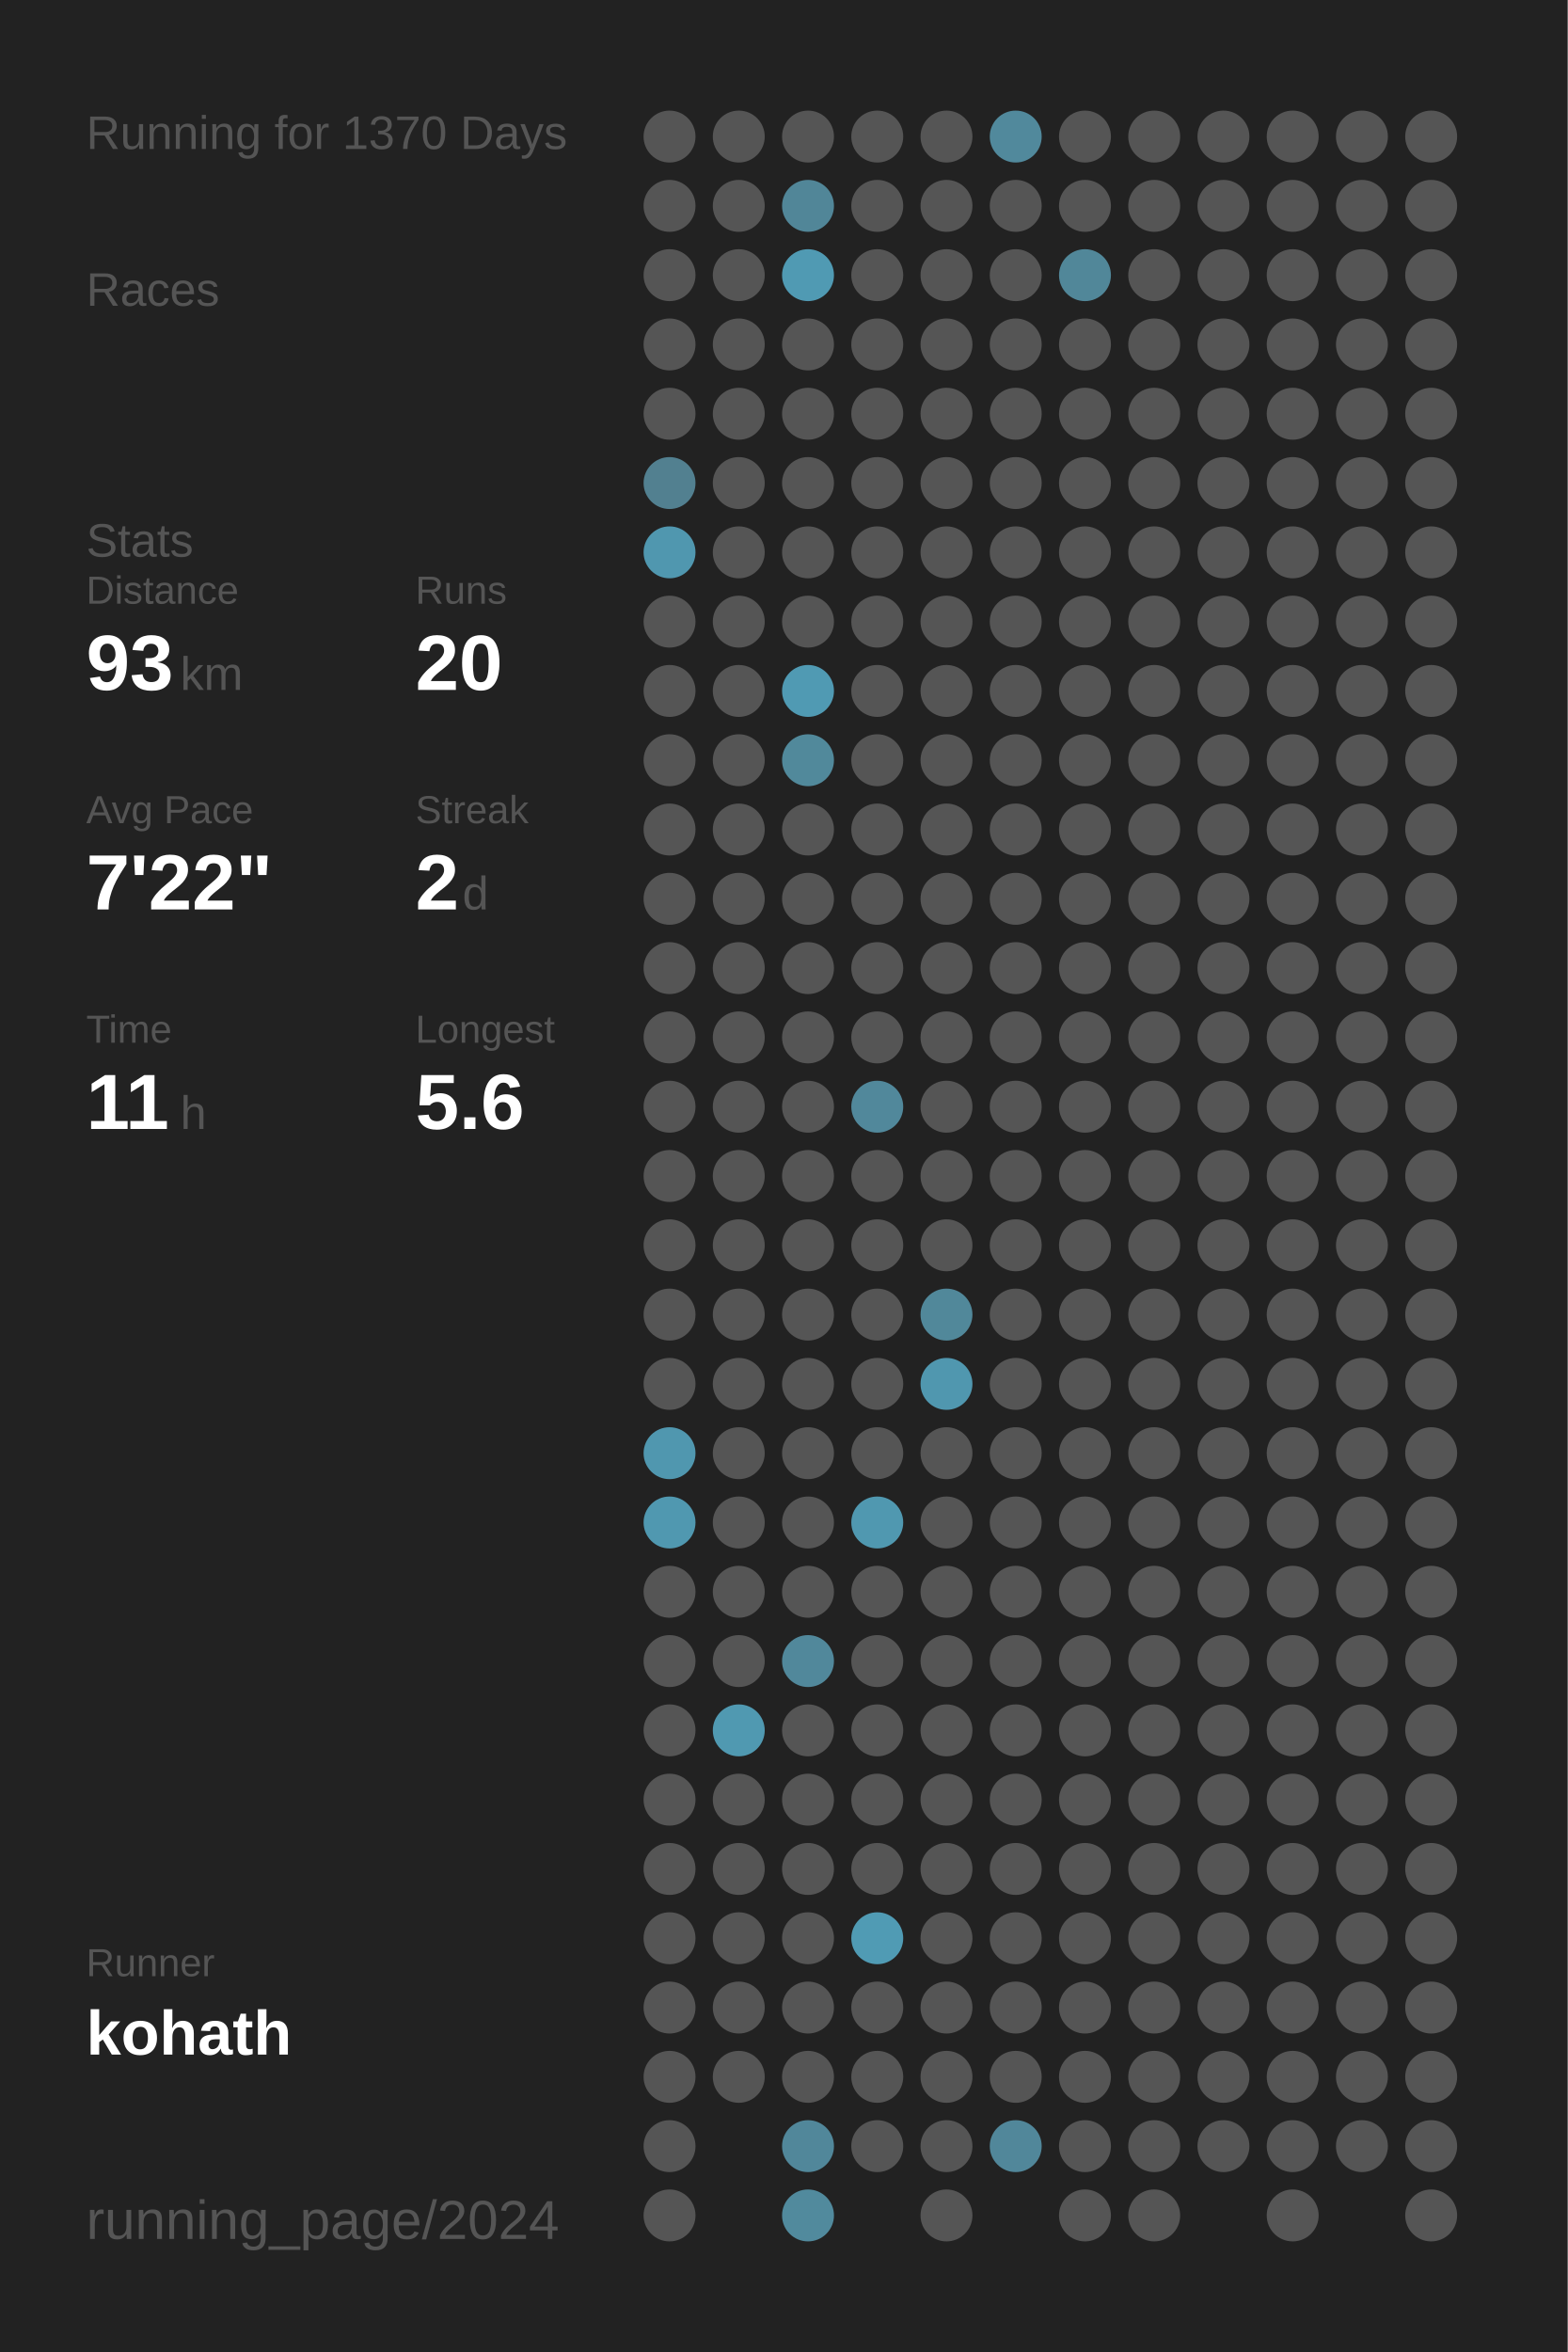
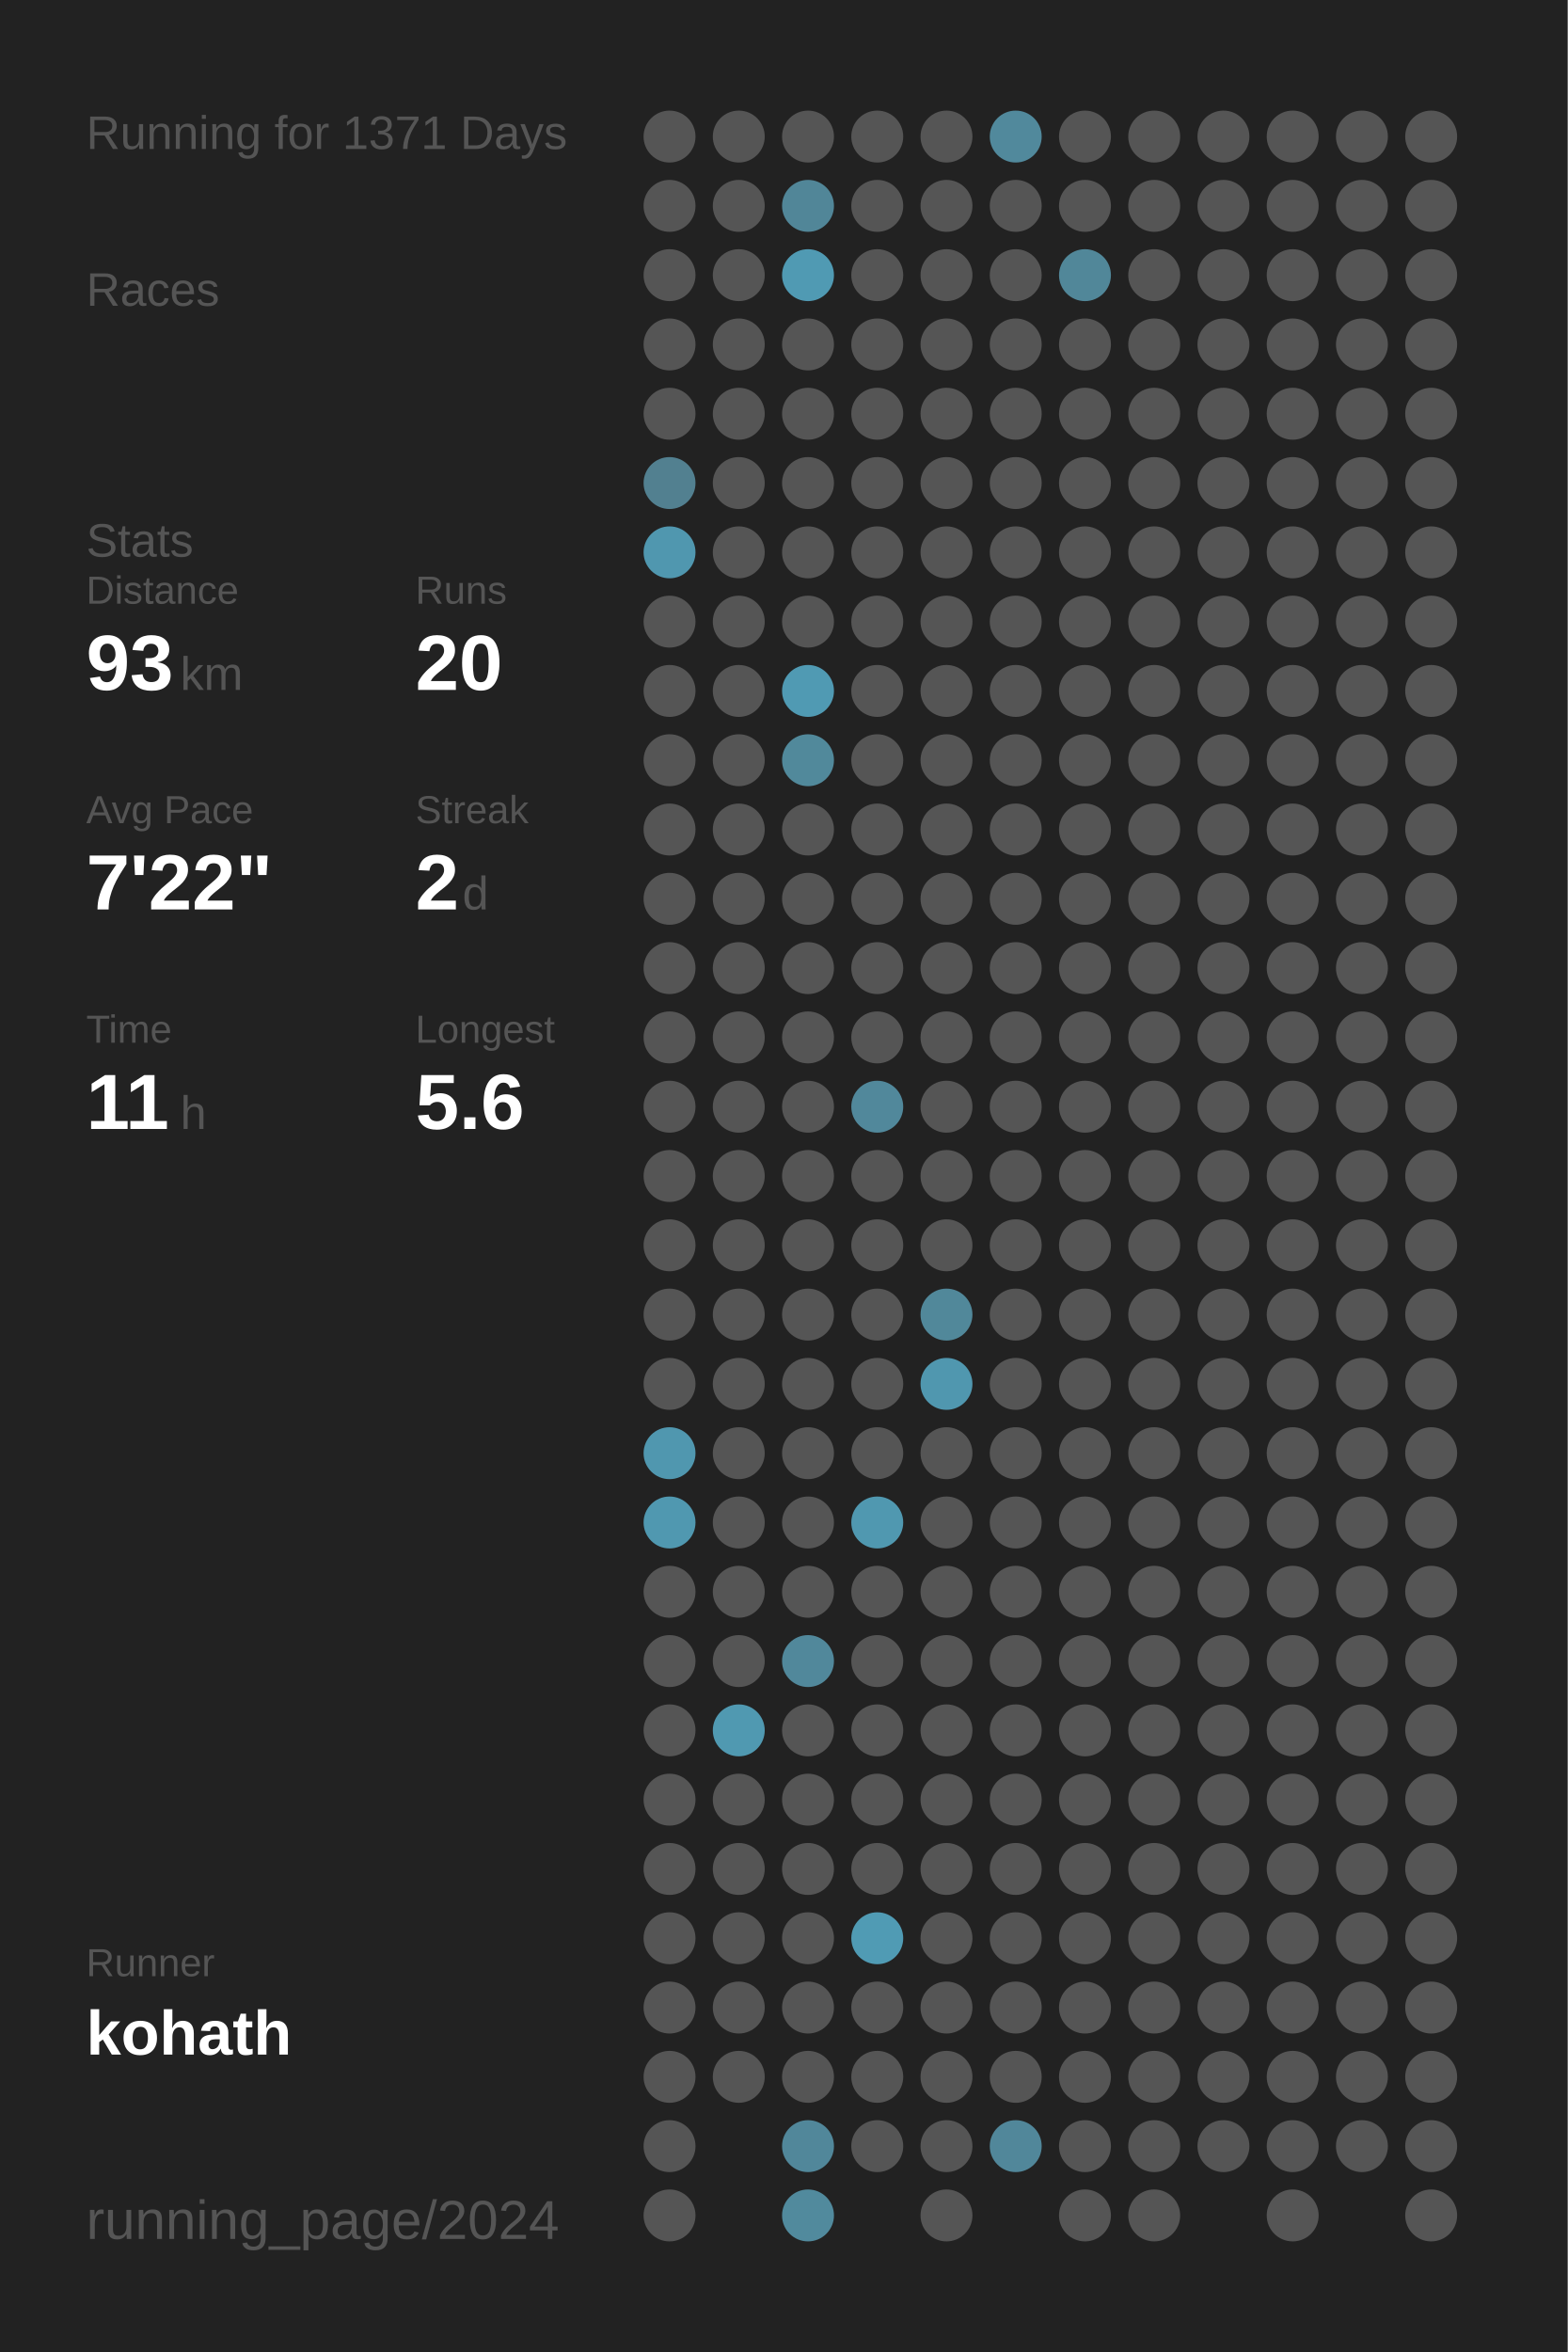
<svg xmlns="http://www.w3.org/2000/svg" baseProfile="full" height="300mm" version="1.1" viewBox="0,0,200,300" width="200mm">
  <defs />
  <rect fill="#222222" height="300" width="200" x="0" y="0" />
-   <text fill="#555555" style="font-size:6px; font-family:Arial;" x="11" y="19">Running for 1370 Days</text>
+   <text fill="#555555" style="font-size:6px; font-family:Arial;" x="11" y="19">Running for 1371 Days</text>
  <text fill="#555555" style="font-size:6px; font-family:Arial;" x="11" y="39">Races</text>
  <text fill="#555555" style="font-size:6px; font-family:Arial;" x="11" y="71">Stats</text>
  <text fill="#555555" style="font-size:5px; font-family:Arial;" x="11" y="77">Distance</text>
  <text fill="#FFFFFF" style="font-size:10px; font-family:Arial; font-weight:bold;" x="11" y="88">93</text>
  <text fill="#555555" style="font-size:6px; font-family:Arial;" x="23" y="88">km</text>
  <text fill="#555555" style="font-size:5px; font-family:Arial;" x="53" y="77">Runs</text>
  <text fill="#FFFFFF" style="font-size:10px; font-family:Arial; font-weight:bold;" x="53" y="88">20</text>
  <text fill="#555555" style="font-size:5px; font-family:Arial;" x="11" y="105">Avg Pace</text>
  <text fill="#FFFFFF" style="font-size:10px; font-family:Arial; font-weight:bold;" x="11" y="116">7'22"</text>
  <text fill="#555555" style="font-size:5px; font-family:Arial;" x="53" y="105">Streak</text>
  <text fill="#FFFFFF" style="font-size:10px; font-family:Arial; font-weight:bold;" x="53" y="116">2</text>
  <text fill="#555555" style="font-size:6px; font-family:Arial;" x="59" y="116">d</text>
  <text fill="#555555" style="font-size:5px; font-family:Arial;" x="11" y="133">Time</text>
  <text fill="#FFFFFF" style="font-size:10px; font-family:Arial; font-weight:bold;" x="11" y="144">11</text>
  <text fill="#555555" style="font-size:6px; font-family:Arial;" x="23" y="144">h</text>
  <text fill="#555555" style="font-size:5px; font-family:Arial;" x="53" y="133">Longest</text>
  <text fill="#FFFFFF" style="font-size:10px; font-family:Arial; font-weight:bold;" x="53" y="144">5.6</text>
  <text fill="#555555" style="font-size:5px; font-family:Arial;" x="11" y="252.065">Runner</text>
  <text fill="#FFFFFF" style="font-size:8px; font-family:Arial; font-weight:bold;" x="11" y="262.065">kohath</text>
  <text fill="#555555" style="font-size:7px; font-family:Arial;" x="11" y="285.581">running_page/2024</text>
  <circle cx="85.417" cy="17.419" fill="#555555" r="3.312" />
  <circle cx="85.417" cy="26.258" fill="#555555" r="3.312" />
  <circle cx="85.417" cy="35.097" fill="#555555" r="3.312" />
  <circle cx="85.417" cy="43.935" fill="#555555" r="3.312" />
  <circle cx="85.417" cy="52.774" fill="#555555" r="3.312" />
  <circle cx="85.417" cy="61.613" fill="#528090" r="3.312" />
  <circle cx="85.417" cy="70.452" fill="#5097af" r="3.312" />
  <circle cx="85.417" cy="79.29" fill="#555555" r="3.312" />
  <circle cx="85.417" cy="88.129" fill="#555555" r="3.312" />
  <circle cx="85.417" cy="96.968" fill="#555555" r="3.312" />
  <circle cx="85.417" cy="105.806" fill="#555555" r="3.312" />
  <circle cx="85.417" cy="114.645" fill="#555555" r="3.312" />
  <circle cx="85.417" cy="123.484" fill="#555555" r="3.312" />
  <circle cx="85.417" cy="132.323" fill="#555555" r="3.312" />
  <circle cx="85.417" cy="141.161" fill="#555555" r="3.312" />
  <circle cx="85.417" cy="150" fill="#555555" r="3.312" />
  <circle cx="85.417" cy="158.839" fill="#555555" r="3.312" />
  <circle cx="85.417" cy="167.677" fill="#555555" r="3.312" />
  <circle cx="85.417" cy="176.516" fill="#555555" r="3.312" />
  <circle cx="85.417" cy="185.355" fill="#5097af" r="3.312" />
  <circle cx="85.417" cy="194.194" fill="#5098b0" r="3.312" />
  <circle cx="85.417" cy="203.032" fill="#555555" r="3.312" />
  <circle cx="85.417" cy="211.871" fill="#555555" r="3.312" />
  <circle cx="85.417" cy="220.71" fill="#555555" r="3.312" />
  <circle cx="85.417" cy="229.548" fill="#555555" r="3.312" />
  <circle cx="85.417" cy="238.387" fill="#555555" r="3.312" />
  <circle cx="85.417" cy="247.226" fill="#555555" r="3.312" />
  <circle cx="85.417" cy="256.065" fill="#555555" r="3.312" />
  <circle cx="85.417" cy="264.903" fill="#555555" r="3.312" />
  <circle cx="85.417" cy="273.742" fill="#555555" r="3.312" />
  <circle cx="85.417" cy="282.581" fill="#555555" r="3.312" />
  <circle cx="94.25" cy="17.419" fill="#555555" r="3.312" />
  <circle cx="94.25" cy="26.258" fill="#555555" r="3.312" />
  <circle cx="94.25" cy="35.097" fill="#555555" r="3.312" />
  <circle cx="94.25" cy="43.935" fill="#555555" r="3.312" />
  <circle cx="94.25" cy="52.774" fill="#555555" r="3.312" />
  <circle cx="94.25" cy="61.613" fill="#555555" r="3.312" />
  <circle cx="94.25" cy="70.452" fill="#555555" r="3.312" />
  <circle cx="94.25" cy="79.29" fill="#555555" r="3.312" />
  <circle cx="94.25" cy="88.129" fill="#555555" r="3.312" />
  <circle cx="94.25" cy="96.968" fill="#555555" r="3.312" />
  <circle cx="94.25" cy="105.806" fill="#555555" r="3.312" />
  <circle cx="94.25" cy="114.645" fill="#555555" r="3.312" />
  <circle cx="94.25" cy="123.484" fill="#555555" r="3.312" />
  <circle cx="94.25" cy="132.323" fill="#555555" r="3.312" />
  <circle cx="94.25" cy="141.161" fill="#555555" r="3.312" />
  <circle cx="94.25" cy="150" fill="#555555" r="3.312" />
  <circle cx="94.25" cy="158.839" fill="#555555" r="3.312" />
  <circle cx="94.25" cy="167.677" fill="#555555" r="3.312" />
  <circle cx="94.25" cy="176.516" fill="#555555" r="3.312" />
  <circle cx="94.25" cy="185.355" fill="#555555" r="3.312" />
  <circle cx="94.25" cy="194.194" fill="#555555" r="3.312" />
  <circle cx="94.25" cy="203.032" fill="#555555" r="3.312" />
  <circle cx="94.25" cy="211.871" fill="#555555" r="3.312" />
  <circle cx="94.25" cy="220.71" fill="#5099b1" r="3.312" />
  <circle cx="94.25" cy="229.548" fill="#555555" r="3.312" />
  <circle cx="94.25" cy="238.387" fill="#555555" r="3.312" />
  <circle cx="94.25" cy="247.226" fill="#555555" r="3.312" />
  <circle cx="94.25" cy="256.065" fill="#555555" r="3.312" />
  <circle cx="94.25" cy="264.903" fill="#555555" r="3.312" />
  <circle cx="103.083" cy="17.419" fill="#555555" r="3.312" />
  <circle cx="103.083" cy="26.258" fill="#518698" r="3.312" />
  <circle cx="103.083" cy="35.097" fill="#509ab3" r="3.312" />
  <circle cx="103.083" cy="43.935" fill="#555555" r="3.312" />
  <circle cx="103.083" cy="52.774" fill="#555555" r="3.312" />
  <circle cx="103.083" cy="61.613" fill="#555555" r="3.312" />
  <circle cx="103.083" cy="70.452" fill="#555555" r="3.312" />
  <circle cx="103.083" cy="79.29" fill="#555555" r="3.312" />
  <circle cx="103.083" cy="88.129" fill="#509ab3" r="3.312" />
  <circle cx="103.083" cy="96.968" fill="#51899b" r="3.312" />
  <circle cx="103.083" cy="105.806" fill="#555555" r="3.312" />
  <circle cx="103.083" cy="114.645" fill="#555555" r="3.312" />
  <circle cx="103.083" cy="123.484" fill="#555555" r="3.312" />
  <circle cx="103.083" cy="132.323" fill="#555555" r="3.312" />
  <circle cx="103.083" cy="141.161" fill="#555555" r="3.312" />
  <circle cx="103.083" cy="150" fill="#555555" r="3.312" />
  <circle cx="103.083" cy="158.839" fill="#555555" r="3.312" />
  <circle cx="103.083" cy="167.677" fill="#555555" r="3.312" />
  <circle cx="103.083" cy="176.516" fill="#555555" r="3.312" />
  <circle cx="103.083" cy="185.355" fill="#555555" r="3.312" />
  <circle cx="103.083" cy="194.194" fill="#555555" r="3.312" />
  <circle cx="103.083" cy="203.032" fill="#555555" r="3.312" />
  <circle cx="103.083" cy="211.871" fill="#51889b" r="3.312" />
  <circle cx="103.083" cy="220.71" fill="#555555" r="3.312" />
  <circle cx="103.083" cy="229.548" fill="#555555" r="3.312" />
  <circle cx="103.083" cy="238.387" fill="#555555" r="3.312" />
  <circle cx="103.083" cy="247.226" fill="#555555" r="3.312" />
  <circle cx="103.083" cy="256.065" fill="#555555" r="3.312" />
  <circle cx="103.083" cy="264.903" fill="#555555" r="3.312" />
  <circle cx="103.083" cy="273.742" fill="#51879a" r="3.312" />
  <circle cx="103.083" cy="282.581" fill="#518a9d" r="3.312" />
  <circle cx="111.917" cy="17.419" fill="#555555" r="3.312" />
  <circle cx="111.917" cy="26.258" fill="#555555" r="3.312" />
  <circle cx="111.917" cy="35.097" fill="#555555" r="3.312" />
  <circle cx="111.917" cy="43.935" fill="#555555" r="3.312" />
  <circle cx="111.917" cy="52.774" fill="#555555" r="3.312" />
  <circle cx="111.917" cy="61.613" fill="#555555" r="3.312" />
  <circle cx="111.917" cy="70.452" fill="#555555" r="3.312" />
  <circle cx="111.917" cy="79.29" fill="#555555" r="3.312" />
  <circle cx="111.917" cy="88.129" fill="#555555" r="3.312" />
  <circle cx="111.917" cy="96.968" fill="#555555" r="3.312" />
  <circle cx="111.917" cy="105.806" fill="#555555" r="3.312" />
  <circle cx="111.917" cy="114.645" fill="#555555" r="3.312" />
  <circle cx="111.917" cy="123.484" fill="#555555" r="3.312" />
  <circle cx="111.917" cy="132.323" fill="#555555" r="3.312" />
  <circle cx="111.917" cy="141.161" fill="#51889b" r="3.312" />
  <circle cx="111.917" cy="150" fill="#555555" r="3.312" />
  <circle cx="111.917" cy="158.839" fill="#555555" r="3.312" />
  <circle cx="111.917" cy="167.677" fill="#555555" r="3.312" />
  <circle cx="111.917" cy="176.516" fill="#555555" r="3.312" />
  <circle cx="111.917" cy="185.355" fill="#555555" r="3.312" />
  <circle cx="111.917" cy="194.194" fill="#5098b0" r="3.312" />
  <circle cx="111.917" cy="203.032" fill="#555555" r="3.312" />
  <circle cx="111.917" cy="211.871" fill="#555555" r="3.312" />
  <circle cx="111.917" cy="220.71" fill="#555555" r="3.312" />
  <circle cx="111.917" cy="229.548" fill="#555555" r="3.312" />
  <circle cx="111.917" cy="238.387" fill="#555555" r="3.312" />
  <circle cx="111.917" cy="247.226" fill="#509bb4" r="3.312" />
  <circle cx="111.917" cy="256.065" fill="#555555" r="3.312" />
  <circle cx="111.917" cy="264.903" fill="#555555" r="3.312" />
  <circle cx="111.917" cy="273.742" fill="#555555" r="3.312" />
  <circle cx="120.75" cy="17.419" fill="#555555" r="3.312" />
  <circle cx="120.75" cy="26.258" fill="#555555" r="3.312" />
  <circle cx="120.75" cy="35.097" fill="#555555" r="3.312" />
  <circle cx="120.75" cy="43.935" fill="#555555" r="3.312" />
  <circle cx="120.75" cy="52.774" fill="#555555" r="3.312" />
  <circle cx="120.75" cy="61.613" fill="#555555" r="3.312" />
  <circle cx="120.75" cy="70.452" fill="#555555" r="3.312" />
  <circle cx="120.75" cy="79.29" fill="#555555" r="3.312" />
  <circle cx="120.75" cy="88.129" fill="#555555" r="3.312" />
  <circle cx="120.75" cy="96.968" fill="#555555" r="3.312" />
  <circle cx="120.75" cy="105.806" fill="#555555" r="3.312" />
  <circle cx="120.75" cy="114.645" fill="#555555" r="3.312" />
  <circle cx="120.75" cy="123.484" fill="#555555" r="3.312" />
  <circle cx="120.75" cy="132.323" fill="#555555" r="3.312" />
  <circle cx="120.75" cy="141.161" fill="#555555" r="3.312" />
  <circle cx="120.75" cy="150" fill="#555555" r="3.312" />
  <circle cx="120.75" cy="158.839" fill="#555555" r="3.312" />
  <circle cx="120.75" cy="167.677" fill="#51889a" r="3.312" />
  <circle cx="120.75" cy="176.516" fill="#5097af" r="3.312" />
  <circle cx="120.75" cy="185.355" fill="#555555" r="3.312" />
  <circle cx="120.75" cy="194.194" fill="#555555" r="3.312" />
  <circle cx="120.75" cy="203.032" fill="#555555" r="3.312" />
  <circle cx="120.75" cy="211.871" fill="#555555" r="3.312" />
  <circle cx="120.75" cy="220.71" fill="#555555" r="3.312" />
  <circle cx="120.75" cy="229.548" fill="#555555" r="3.312" />
  <circle cx="120.75" cy="238.387" fill="#555555" r="3.312" />
  <circle cx="120.75" cy="247.226" fill="#555555" r="3.312" />
  <circle cx="120.75" cy="256.065" fill="#555555" r="3.312" />
  <circle cx="120.75" cy="264.903" fill="#555555" r="3.312" />
  <circle cx="120.75" cy="273.742" fill="#555555" r="3.312" />
  <circle cx="120.75" cy="282.581" fill="#555555" r="3.312" />
  <circle cx="129.583" cy="17.419" fill="#51899c" r="3.312" />
  <circle cx="129.583" cy="26.258" fill="#555555" r="3.312" />
  <circle cx="129.583" cy="35.097" fill="#555555" r="3.312" />
  <circle cx="129.583" cy="43.935" fill="#555555" r="3.312" />
  <circle cx="129.583" cy="52.774" fill="#555555" r="3.312" />
  <circle cx="129.583" cy="61.613" fill="#555555" r="3.312" />
  <circle cx="129.583" cy="70.452" fill="#555555" r="3.312" />
  <circle cx="129.583" cy="79.29" fill="#555555" r="3.312" />
  <circle cx="129.583" cy="88.129" fill="#555555" r="3.312" />
  <circle cx="129.583" cy="96.968" fill="#555555" r="3.312" />
  <circle cx="129.583" cy="105.806" fill="#555555" r="3.312" />
  <circle cx="129.583" cy="114.645" fill="#555555" r="3.312" />
  <circle cx="129.583" cy="123.484" fill="#555555" r="3.312" />
  <circle cx="129.583" cy="132.323" fill="#555555" r="3.312" />
  <circle cx="129.583" cy="141.161" fill="#555555" r="3.312" />
  <circle cx="129.583" cy="150" fill="#555555" r="3.312" />
  <circle cx="129.583" cy="158.839" fill="#555555" r="3.312" />
  <circle cx="129.583" cy="167.677" fill="#555555" r="3.312" />
  <circle cx="129.583" cy="176.516" fill="#555555" r="3.312" />
  <circle cx="129.583" cy="185.355" fill="#555555" r="3.312" />
  <circle cx="129.583" cy="194.194" fill="#555555" r="3.312" />
  <circle cx="129.583" cy="203.032" fill="#555555" r="3.312" />
  <circle cx="129.583" cy="211.871" fill="#555555" r="3.312" />
  <circle cx="129.583" cy="220.71" fill="#555555" r="3.312" />
  <circle cx="129.583" cy="229.548" fill="#555555" r="3.312" />
  <circle cx="129.583" cy="238.387" fill="#555555" r="3.312" />
  <circle cx="129.583" cy="247.226" fill="#555555" r="3.312" />
  <circle cx="129.583" cy="256.065" fill="#555555" r="3.312" />
  <circle cx="129.583" cy="264.903" fill="#555555" r="3.312" />
  <circle cx="129.583" cy="273.742" fill="#51879a" r="3.312" />
  <circle cx="138.417" cy="17.419" fill="#555555" r="3.312" />
  <circle cx="138.417" cy="26.258" fill="#555555" r="3.312" />
  <circle cx="138.417" cy="35.097" fill="#518799" r="3.312" />
  <circle cx="138.417" cy="43.935" fill="#555555" r="3.312" />
  <circle cx="138.417" cy="52.774" fill="#555555" r="3.312" />
  <circle cx="138.417" cy="61.613" fill="#555555" r="3.312" />
  <circle cx="138.417" cy="70.452" fill="#555555" r="3.312" />
  <circle cx="138.417" cy="79.29" fill="#555555" r="3.312" />
  <circle cx="138.417" cy="88.129" fill="#555555" r="3.312" />
  <circle cx="138.417" cy="96.968" fill="#555555" r="3.312" />
  <circle cx="138.417" cy="105.806" fill="#555555" r="3.312" />
  <circle cx="138.417" cy="114.645" fill="#555555" r="3.312" />
  <circle cx="138.417" cy="123.484" fill="#555555" r="3.312" />
  <circle cx="138.417" cy="132.323" fill="#555555" r="3.312" />
  <circle cx="138.417" cy="141.161" fill="#555555" r="3.312" />
  <circle cx="138.417" cy="150" fill="#555555" r="3.312" />
  <circle cx="138.417" cy="158.839" fill="#555555" r="3.312" />
  <circle cx="138.417" cy="167.677" fill="#555555" r="3.312" />
  <circle cx="138.417" cy="176.516" fill="#555555" r="3.312" />
  <circle cx="138.417" cy="185.355" fill="#555555" r="3.312" />
  <circle cx="138.417" cy="194.194" fill="#555555" r="3.312" />
  <circle cx="138.417" cy="203.032" fill="#555555" r="3.312" />
  <circle cx="138.417" cy="211.871" fill="#555555" r="3.312" />
  <circle cx="138.417" cy="220.71" fill="#555555" r="3.312" />
  <circle cx="138.417" cy="229.548" fill="#555555" r="3.312" />
  <circle cx="138.417" cy="238.387" fill="#555555" r="3.312" />
  <circle cx="138.417" cy="247.226" fill="#555555" r="3.312" />
  <circle cx="138.417" cy="256.065" fill="#555555" r="3.312" />
  <circle cx="138.417" cy="264.903" fill="#555555" r="3.312" />
  <circle cx="138.417" cy="273.742" fill="#555555" r="3.312" />
  <circle cx="138.417" cy="282.581" fill="#555555" r="3.312" />
  <circle cx="147.25" cy="17.419" fill="#555555" r="3.312" />
  <circle cx="147.25" cy="26.258" fill="#555555" r="3.312" />
  <circle cx="147.25" cy="35.097" fill="#555555" r="3.312" />
  <circle cx="147.25" cy="43.935" fill="#555555" r="3.312" />
  <circle cx="147.25" cy="52.774" fill="#555555" r="3.312" />
  <circle cx="147.25" cy="61.613" fill="#555555" r="3.312" />
  <circle cx="147.25" cy="70.452" fill="#555555" r="3.312" />
  <circle cx="147.25" cy="79.29" fill="#555555" r="3.312" />
  <circle cx="147.25" cy="88.129" fill="#555555" r="3.312" />
  <circle cx="147.25" cy="96.968" fill="#555555" r="3.312" />
  <circle cx="147.25" cy="105.806" fill="#555555" r="3.312" />
  <circle cx="147.25" cy="114.645" fill="#555555" r="3.312" />
  <circle cx="147.25" cy="123.484" fill="#555555" r="3.312" />
  <circle cx="147.25" cy="132.323" fill="#555555" r="3.312" />
  <circle cx="147.25" cy="141.161" fill="#555555" r="3.312" />
  <circle cx="147.25" cy="150" fill="#555555" r="3.312" />
  <circle cx="147.25" cy="158.839" fill="#555555" r="3.312" />
  <circle cx="147.25" cy="167.677" fill="#555555" r="3.312" />
  <circle cx="147.25" cy="176.516" fill="#555555" r="3.312" />
  <circle cx="147.25" cy="185.355" fill="#555555" r="3.312" />
  <circle cx="147.25" cy="194.194" fill="#555555" r="3.312" />
  <circle cx="147.25" cy="203.032" fill="#555555" r="3.312" />
  <circle cx="147.25" cy="211.871" fill="#555555" r="3.312" />
  <circle cx="147.25" cy="220.71" fill="#555555" r="3.312" />
  <circle cx="147.25" cy="229.548" fill="#555555" r="3.312" />
  <circle cx="147.25" cy="238.387" fill="#555555" r="3.312" />
  <circle cx="147.25" cy="247.226" fill="#555555" r="3.312" />
  <circle cx="147.25" cy="256.065" fill="#555555" r="3.312" />
  <circle cx="147.25" cy="264.903" fill="#555555" r="3.312" />
  <circle cx="147.25" cy="273.742" fill="#555555" r="3.312" />
  <circle cx="147.25" cy="282.581" fill="#555555" r="3.312" />
  <circle cx="156.083" cy="17.419" fill="#555555" r="3.312" />
  <circle cx="156.083" cy="26.258" fill="#555555" r="3.312" />
  <circle cx="156.083" cy="35.097" fill="#555555" r="3.312" />
  <circle cx="156.083" cy="43.935" fill="#555555" r="3.312" />
  <circle cx="156.083" cy="52.774" fill="#555555" r="3.312" />
  <circle cx="156.083" cy="61.613" fill="#555555" r="3.312" />
  <circle cx="156.083" cy="70.452" fill="#555555" r="3.312" />
  <circle cx="156.083" cy="79.29" fill="#555555" r="3.312" />
  <circle cx="156.083" cy="88.129" fill="#555555" r="3.312" />
  <circle cx="156.083" cy="96.968" fill="#555555" r="3.312" />
  <circle cx="156.083" cy="105.806" fill="#555555" r="3.312" />
  <circle cx="156.083" cy="114.645" fill="#555555" r="3.312" />
  <circle cx="156.083" cy="123.484" fill="#555555" r="3.312" />
  <circle cx="156.083" cy="132.323" fill="#555555" r="3.312" />
  <circle cx="156.083" cy="141.161" fill="#555555" r="3.312" />
  <circle cx="156.083" cy="150" fill="#555555" r="3.312" />
  <circle cx="156.083" cy="158.839" fill="#555555" r="3.312" />
  <circle cx="156.083" cy="167.677" fill="#555555" r="3.312" />
  <circle cx="156.083" cy="176.516" fill="#555555" r="3.312" />
  <circle cx="156.083" cy="185.355" fill="#555555" r="3.312" />
  <circle cx="156.083" cy="194.194" fill="#555555" r="3.312" />
  <circle cx="156.083" cy="203.032" fill="#555555" r="3.312" />
  <circle cx="156.083" cy="211.871" fill="#555555" r="3.312" />
  <circle cx="156.083" cy="220.71" fill="#555555" r="3.312" />
  <circle cx="156.083" cy="229.548" fill="#555555" r="3.312" />
  <circle cx="156.083" cy="238.387" fill="#555555" r="3.312" />
  <circle cx="156.083" cy="247.226" fill="#555555" r="3.312" />
  <circle cx="156.083" cy="256.065" fill="#555555" r="3.312" />
  <circle cx="156.083" cy="264.903" fill="#555555" r="3.312" />
  <circle cx="156.083" cy="273.742" fill="#555555" r="3.312" />
  <circle cx="164.917" cy="17.419" fill="#555555" r="3.312" />
  <circle cx="164.917" cy="26.258" fill="#555555" r="3.312" />
  <circle cx="164.917" cy="35.097" fill="#555555" r="3.312" />
  <circle cx="164.917" cy="43.935" fill="#555555" r="3.312" />
  <circle cx="164.917" cy="52.774" fill="#555555" r="3.312" />
  <circle cx="164.917" cy="61.613" fill="#555555" r="3.312" />
  <circle cx="164.917" cy="70.452" fill="#555555" r="3.312" />
  <circle cx="164.917" cy="79.29" fill="#555555" r="3.312" />
  <circle cx="164.917" cy="88.129" fill="#555555" r="3.312" />
  <circle cx="164.917" cy="96.968" fill="#555555" r="3.312" />
  <circle cx="164.917" cy="105.806" fill="#555555" r="3.312" />
  <circle cx="164.917" cy="114.645" fill="#555555" r="3.312" />
  <circle cx="164.917" cy="123.484" fill="#555555" r="3.312" />
  <circle cx="164.917" cy="132.323" fill="#555555" r="3.312" />
  <circle cx="164.917" cy="141.161" fill="#555555" r="3.312" />
  <circle cx="164.917" cy="150" fill="#555555" r="3.312" />
  <circle cx="164.917" cy="158.839" fill="#555555" r="3.312" />
  <circle cx="164.917" cy="167.677" fill="#555555" r="3.312" />
  <circle cx="164.917" cy="176.516" fill="#555555" r="3.312" />
  <circle cx="164.917" cy="185.355" fill="#555555" r="3.312" />
  <circle cx="164.917" cy="194.194" fill="#555555" r="3.312" />
  <circle cx="164.917" cy="203.032" fill="#555555" r="3.312" />
  <circle cx="164.917" cy="211.871" fill="#555555" r="3.312" />
  <circle cx="164.917" cy="220.71" fill="#555555" r="3.312" />
  <circle cx="164.917" cy="229.548" fill="#555555" r="3.312" />
  <circle cx="164.917" cy="238.387" fill="#555555" r="3.312" />
  <circle cx="164.917" cy="247.226" fill="#555555" r="3.312" />
  <circle cx="164.917" cy="256.065" fill="#555555" r="3.312" />
  <circle cx="164.917" cy="264.903" fill="#555555" r="3.312" />
  <circle cx="164.917" cy="273.742" fill="#555555" r="3.312" />
  <circle cx="164.917" cy="282.581" fill="#555555" r="3.312" />
  <circle cx="173.75" cy="17.419" fill="#555555" r="3.312" />
  <circle cx="173.75" cy="26.258" fill="#555555" r="3.312" />
  <circle cx="173.75" cy="35.097" fill="#555555" r="3.312" />
  <circle cx="173.75" cy="43.935" fill="#555555" r="3.312" />
  <circle cx="173.75" cy="52.774" fill="#555555" r="3.312" />
  <circle cx="173.75" cy="61.613" fill="#555555" r="3.312" />
  <circle cx="173.75" cy="70.452" fill="#555555" r="3.312" />
  <circle cx="173.75" cy="79.29" fill="#555555" r="3.312" />
  <circle cx="173.75" cy="88.129" fill="#555555" r="3.312" />
  <circle cx="173.75" cy="96.968" fill="#555555" r="3.312" />
  <circle cx="173.75" cy="105.806" fill="#555555" r="3.312" />
  <circle cx="173.75" cy="114.645" fill="#555555" r="3.312" />
  <circle cx="173.75" cy="123.484" fill="#555555" r="3.312" />
  <circle cx="173.75" cy="132.323" fill="#555555" r="3.312" />
  <circle cx="173.75" cy="141.161" fill="#555555" r="3.312" />
  <circle cx="173.75" cy="150" fill="#555555" r="3.312" />
  <circle cx="173.75" cy="158.839" fill="#555555" r="3.312" />
  <circle cx="173.75" cy="167.677" fill="#555555" r="3.312" />
  <circle cx="173.75" cy="176.516" fill="#555555" r="3.312" />
  <circle cx="173.75" cy="185.355" fill="#555555" r="3.312" />
  <circle cx="173.75" cy="194.194" fill="#555555" r="3.312" />
  <circle cx="173.75" cy="203.032" fill="#555555" r="3.312" />
  <circle cx="173.75" cy="211.871" fill="#555555" r="3.312" />
  <circle cx="173.75" cy="220.71" fill="#555555" r="3.312" />
  <circle cx="173.75" cy="229.548" fill="#555555" r="3.312" />
  <circle cx="173.75" cy="238.387" fill="#555555" r="3.312" />
  <circle cx="173.75" cy="247.226" fill="#555555" r="3.312" />
  <circle cx="173.75" cy="256.065" fill="#555555" r="3.312" />
  <circle cx="173.75" cy="264.903" fill="#555555" r="3.312" />
  <circle cx="173.75" cy="273.742" fill="#555555" r="3.312" />
  <circle cx="182.583" cy="17.419" fill="#555555" r="3.312" />
  <circle cx="182.583" cy="26.258" fill="#555555" r="3.312" />
  <circle cx="182.583" cy="35.097" fill="#555555" r="3.312" />
  <circle cx="182.583" cy="43.935" fill="#555555" r="3.312" />
  <circle cx="182.583" cy="52.774" fill="#555555" r="3.312" />
  <circle cx="182.583" cy="61.613" fill="#555555" r="3.312" />
  <circle cx="182.583" cy="70.452" fill="#555555" r="3.312" />
  <circle cx="182.583" cy="79.29" fill="#555555" r="3.312" />
  <circle cx="182.583" cy="88.129" fill="#555555" r="3.312" />
  <circle cx="182.583" cy="96.968" fill="#555555" r="3.312" />
  <circle cx="182.583" cy="105.806" fill="#555555" r="3.312" />
  <circle cx="182.583" cy="114.645" fill="#555555" r="3.312" />
  <circle cx="182.583" cy="123.484" fill="#555555" r="3.312" />
  <circle cx="182.583" cy="132.323" fill="#555555" r="3.312" />
  <circle cx="182.583" cy="141.161" fill="#555555" r="3.312" />
  <circle cx="182.583" cy="150" fill="#555555" r="3.312" />
  <circle cx="182.583" cy="158.839" fill="#555555" r="3.312" />
  <circle cx="182.583" cy="167.677" fill="#555555" r="3.312" />
  <circle cx="182.583" cy="176.516" fill="#555555" r="3.312" />
  <circle cx="182.583" cy="185.355" fill="#555555" r="3.312" />
  <circle cx="182.583" cy="194.194" fill="#555555" r="3.312" />
  <circle cx="182.583" cy="203.032" fill="#555555" r="3.312" />
  <circle cx="182.583" cy="211.871" fill="#555555" r="3.312" />
  <circle cx="182.583" cy="220.71" fill="#555555" r="3.312" />
  <circle cx="182.583" cy="229.548" fill="#555555" r="3.312" />
  <circle cx="182.583" cy="238.387" fill="#555555" r="3.312" />
  <circle cx="182.583" cy="247.226" fill="#555555" r="3.312" />
  <circle cx="182.583" cy="256.065" fill="#555555" r="3.312" />
  <circle cx="182.583" cy="264.903" fill="#555555" r="3.312" />
  <circle cx="182.583" cy="273.742" fill="#555555" r="3.312" />
  <circle cx="182.583" cy="282.581" fill="#555555" r="3.312" />
</svg>
